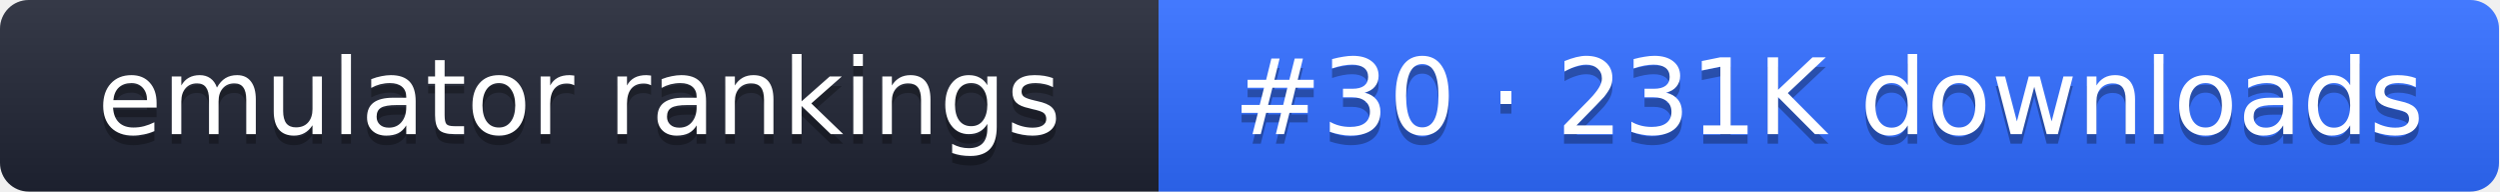
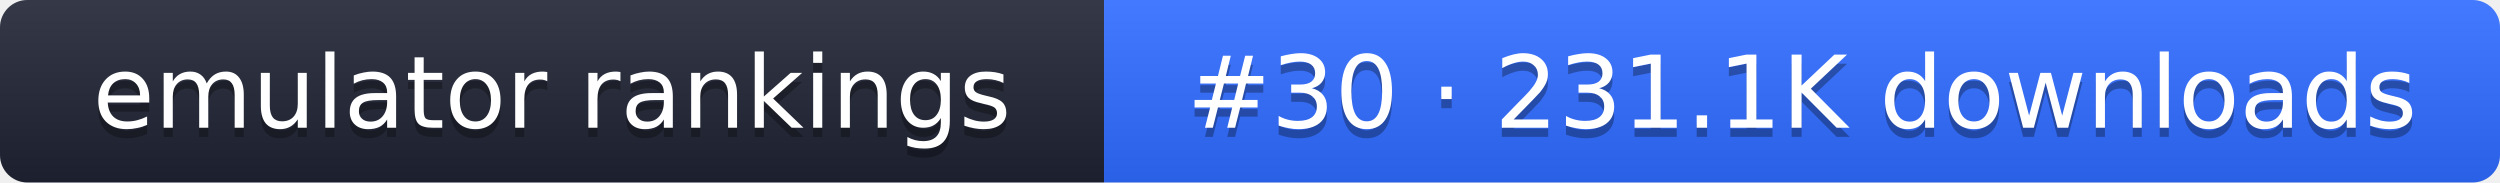
- <svg xmlns="http://www.w3.org/2000/svg" width="261" height="20" role="img" aria-label="emulator rankings: #30 · 231K downloads">
+ <svg xmlns="http://www.w3.org/2000/svg" width="274" height="20" role="img" aria-label="emulator rankings: #30 · 231.1K downloads">
  <linearGradient id="g" x2="0" y2="100%">
    <stop offset="0" stop-color="#fff" stop-opacity=".1" />
    <stop offset="1" stop-opacity=".1" />
  </linearGradient>
  <clipPath id="r">
-     <rect width="261" height="20" rx="3" fill="#fff" />
+     <rect width="274" height="20" rx="3" fill="#fff" />
  </clipPath>
  <g clip-path="url(#r)">
    <rect width="121" height="20" fill="#1f2433" />
-     <rect x="121" width="140" height="20" fill="#2f6bff" />
-     <rect width="261" height="20" fill="url(#g)" />
+     <rect x="121" width="153" height="20" fill="#2f6bff" />
+     <rect width="274" height="20" fill="url(#g)" />
  </g>
  <g fill="#fff" text-anchor="middle" font-family="Verdana,DejaVu Sans,sans-serif" font-size="11">
    <text x="60.5" y="15" fill="#010101" fill-opacity=".3">emulator rankings</text>
    <text x="60.5" y="14">emulator rankings</text>
-     <text x="191" y="15" fill="#010101" fill-opacity=".3">#30 · 231K downloads</text>
-     <text x="191" y="14">#30 · 231K downloads</text>
+     <text x="197.5" y="15" fill="#010101" fill-opacity=".3">#30 · 231.1K downloads</text>
+     <text x="197.5" y="14">#30 · 231.1K downloads</text>
  </g>
</svg>
